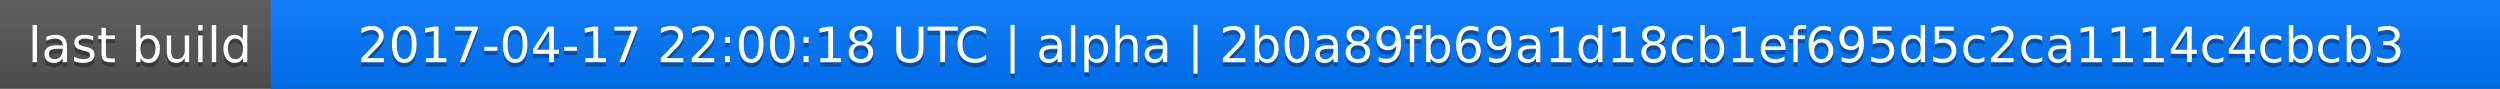
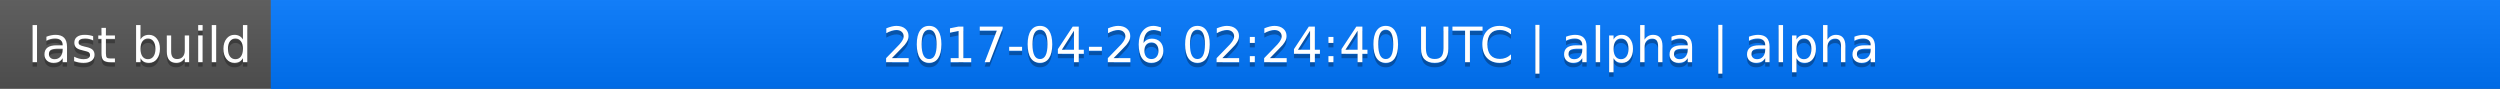
<svg xmlns="http://www.w3.org/2000/svg" width="563" height="20">
  <linearGradient id="a" x2="0" y2="100%">
    <stop offset="0" stop-color="#bbb" stop-opacity=".1" />
    <stop offset="1" stop-opacity=".1" />
  </linearGradient>
  <rect rx="0" width="563" height="20" fill="#555" />
  <rect rx="0" x="61" width="502" height="20" fill="#07f" />
  <path fill="#07f" d="M61 0h4v20h-4z" />
  <rect rx="0" width="563" height="20" fill="url(#a)" />
  <g fill="#fff" text-anchor="middle" font-family="DejaVu Sans,Verdana,Geneva,sans-serif" font-size="11">
    <text x="31.5" y="15" fill="#010101" fill-opacity=".3">last build</text>
    <text x="31.5" y="14">last build</text>
-     <text x="311" y="15" fill="#010101" fill-opacity=".3">2017-04-17 22:00:18 UTC | alpha | 2b0a89fb69a1d18cb1ef695d5c2ca1114c4cbcb3</text>
-     <text x="311" y="14">2017-04-17 22:00:18 UTC | alpha | 2b0a89fb69a1d18cb1ef695d5c2ca1114c4cbcb3</text>
+     <text x="311" y="15" fill="#010101" fill-opacity=".3">2017-04-26 02:24:40 UTC | alpha | alpha</text>
+     <text x="311" y="14">2017-04-26 02:24:40 UTC | alpha | alpha</text>
  </g>
</svg>
